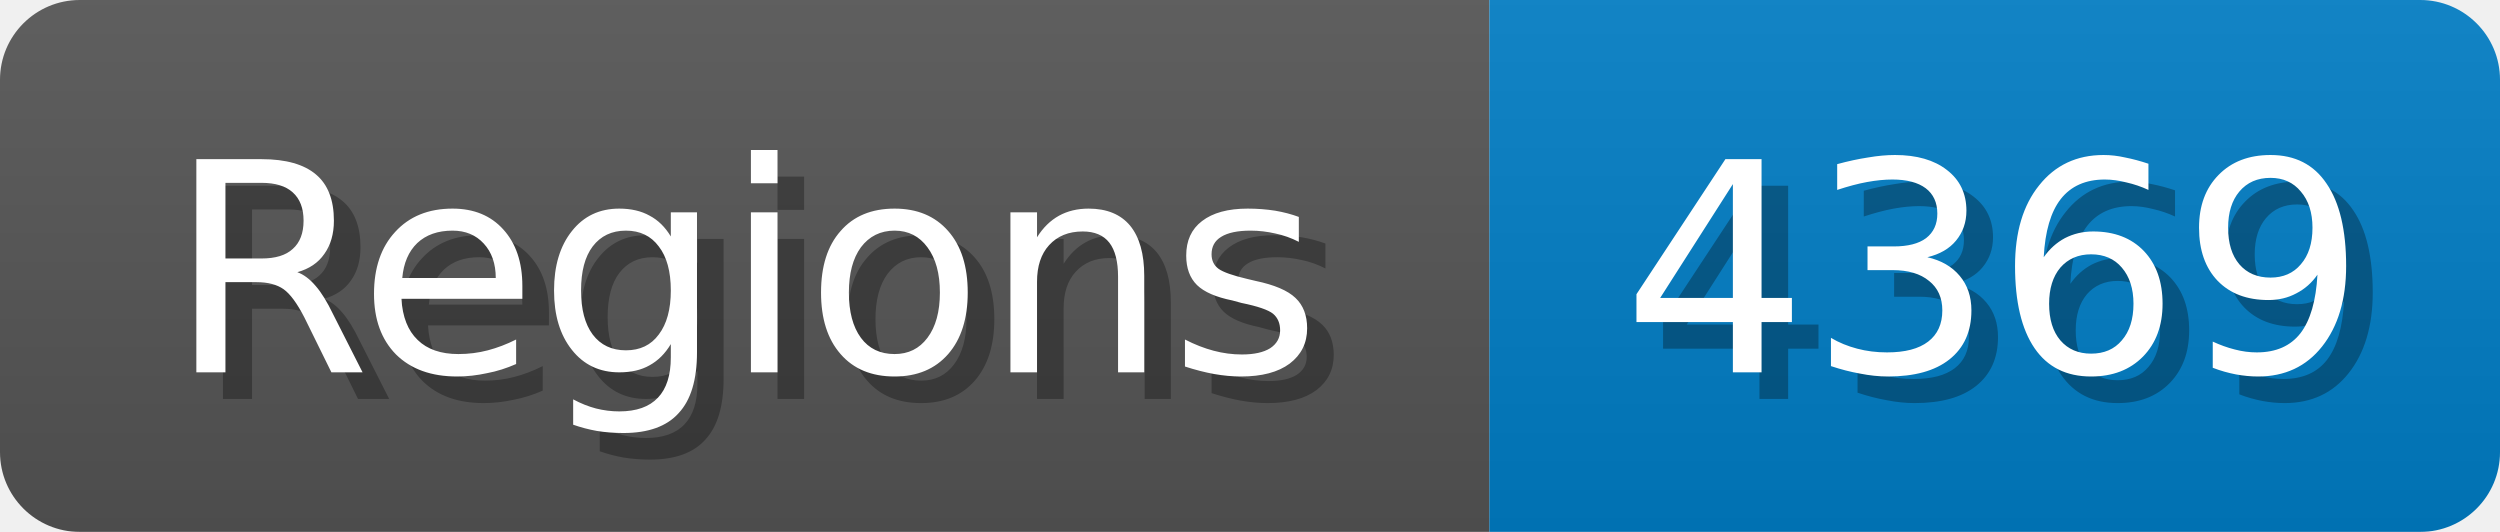
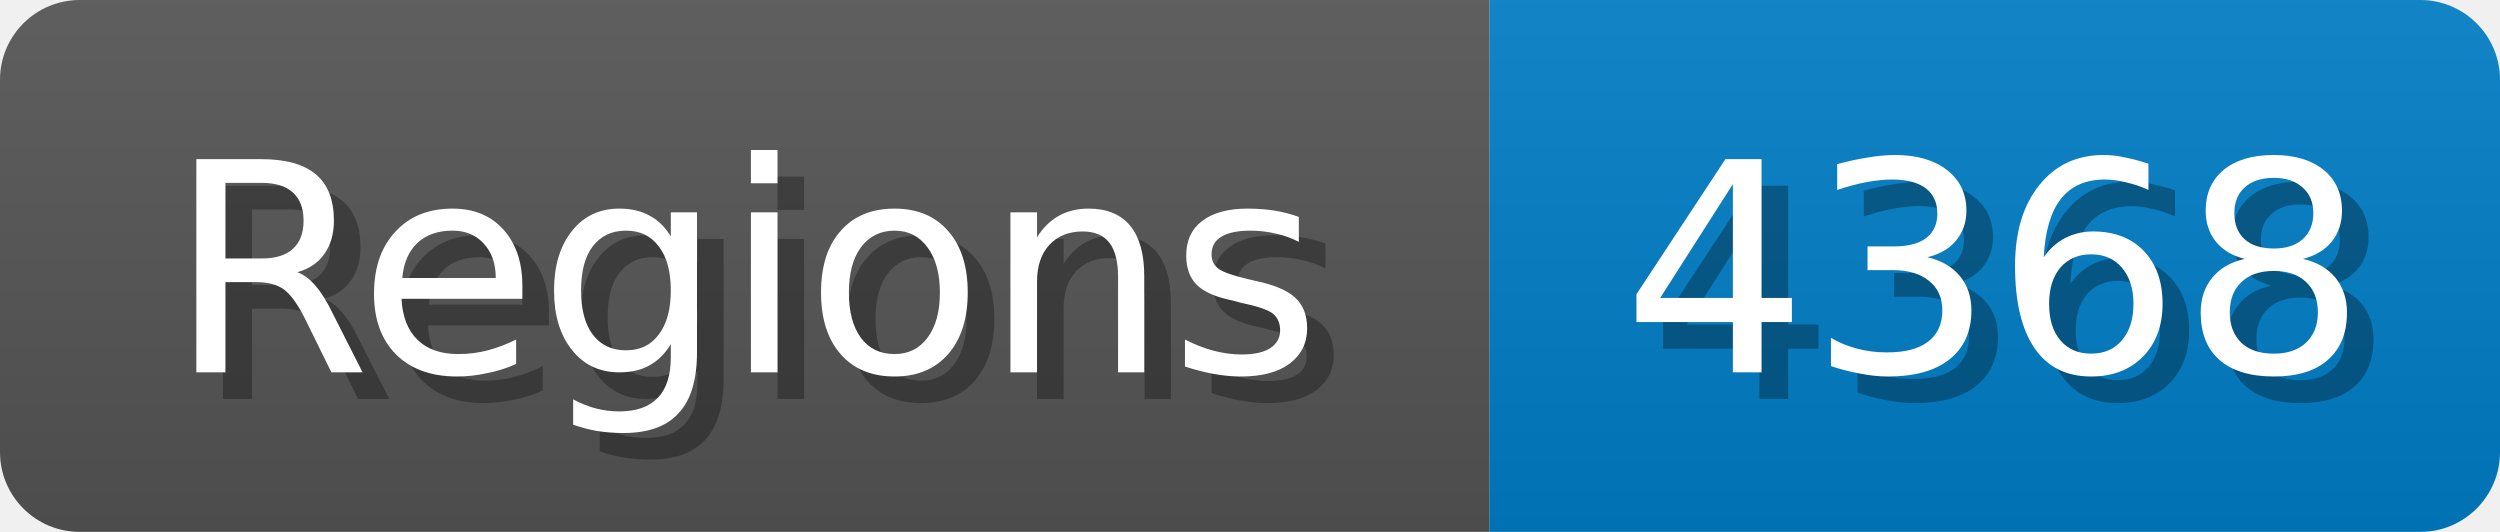
<svg xmlns="http://www.w3.org/2000/svg" width="94" height="20">
  <linearGradient id="b" x2="0" y2="100%">
    <stop offset="0" stop-color="#bbb" stop-opacity=".1" />
    <stop offset="1" stop-opacity=".1" />
  </linearGradient>
  <mask id="anybadge_1">
    <rect width="94" height="20" rx="3" fill="#fff" />
  </mask>
  <g mask="url(#anybadge_1)">
    <path fill="#555" d="M0 0h56v20H0z" />
    <path fill="#007ec6" d="M56 0h38v20H56z" />
    <path fill="url(#b)" d="M0 0h94v20H0z" />
  </g>
  <g fill="#fff" text-anchor="middle" font-family="DejaVu Sans,Verdana,Geneva,sans-serif" font-size="11">
    <text x="29.0" y="15" fill="#010101" fill-opacity=".3">Regions</text>
    <text x="28.0" y="14">Regions</text>
  </g>
  <g fill="#fff" text-anchor="middle" font-family="DejaVu Sans,Verdana,Geneva,sans-serif" font-size="11">
-     <text x="76.0" y="15" fill="#010101" fill-opacity=".3">4369</text>
-     <text x="75.0" y="14">4369</text>
+     <text x="76.0" y="15" fill="#010101" fill-opacity=".3">4368</text>
+     <text x="75.0" y="14">4368</text>
  </g>
</svg>
